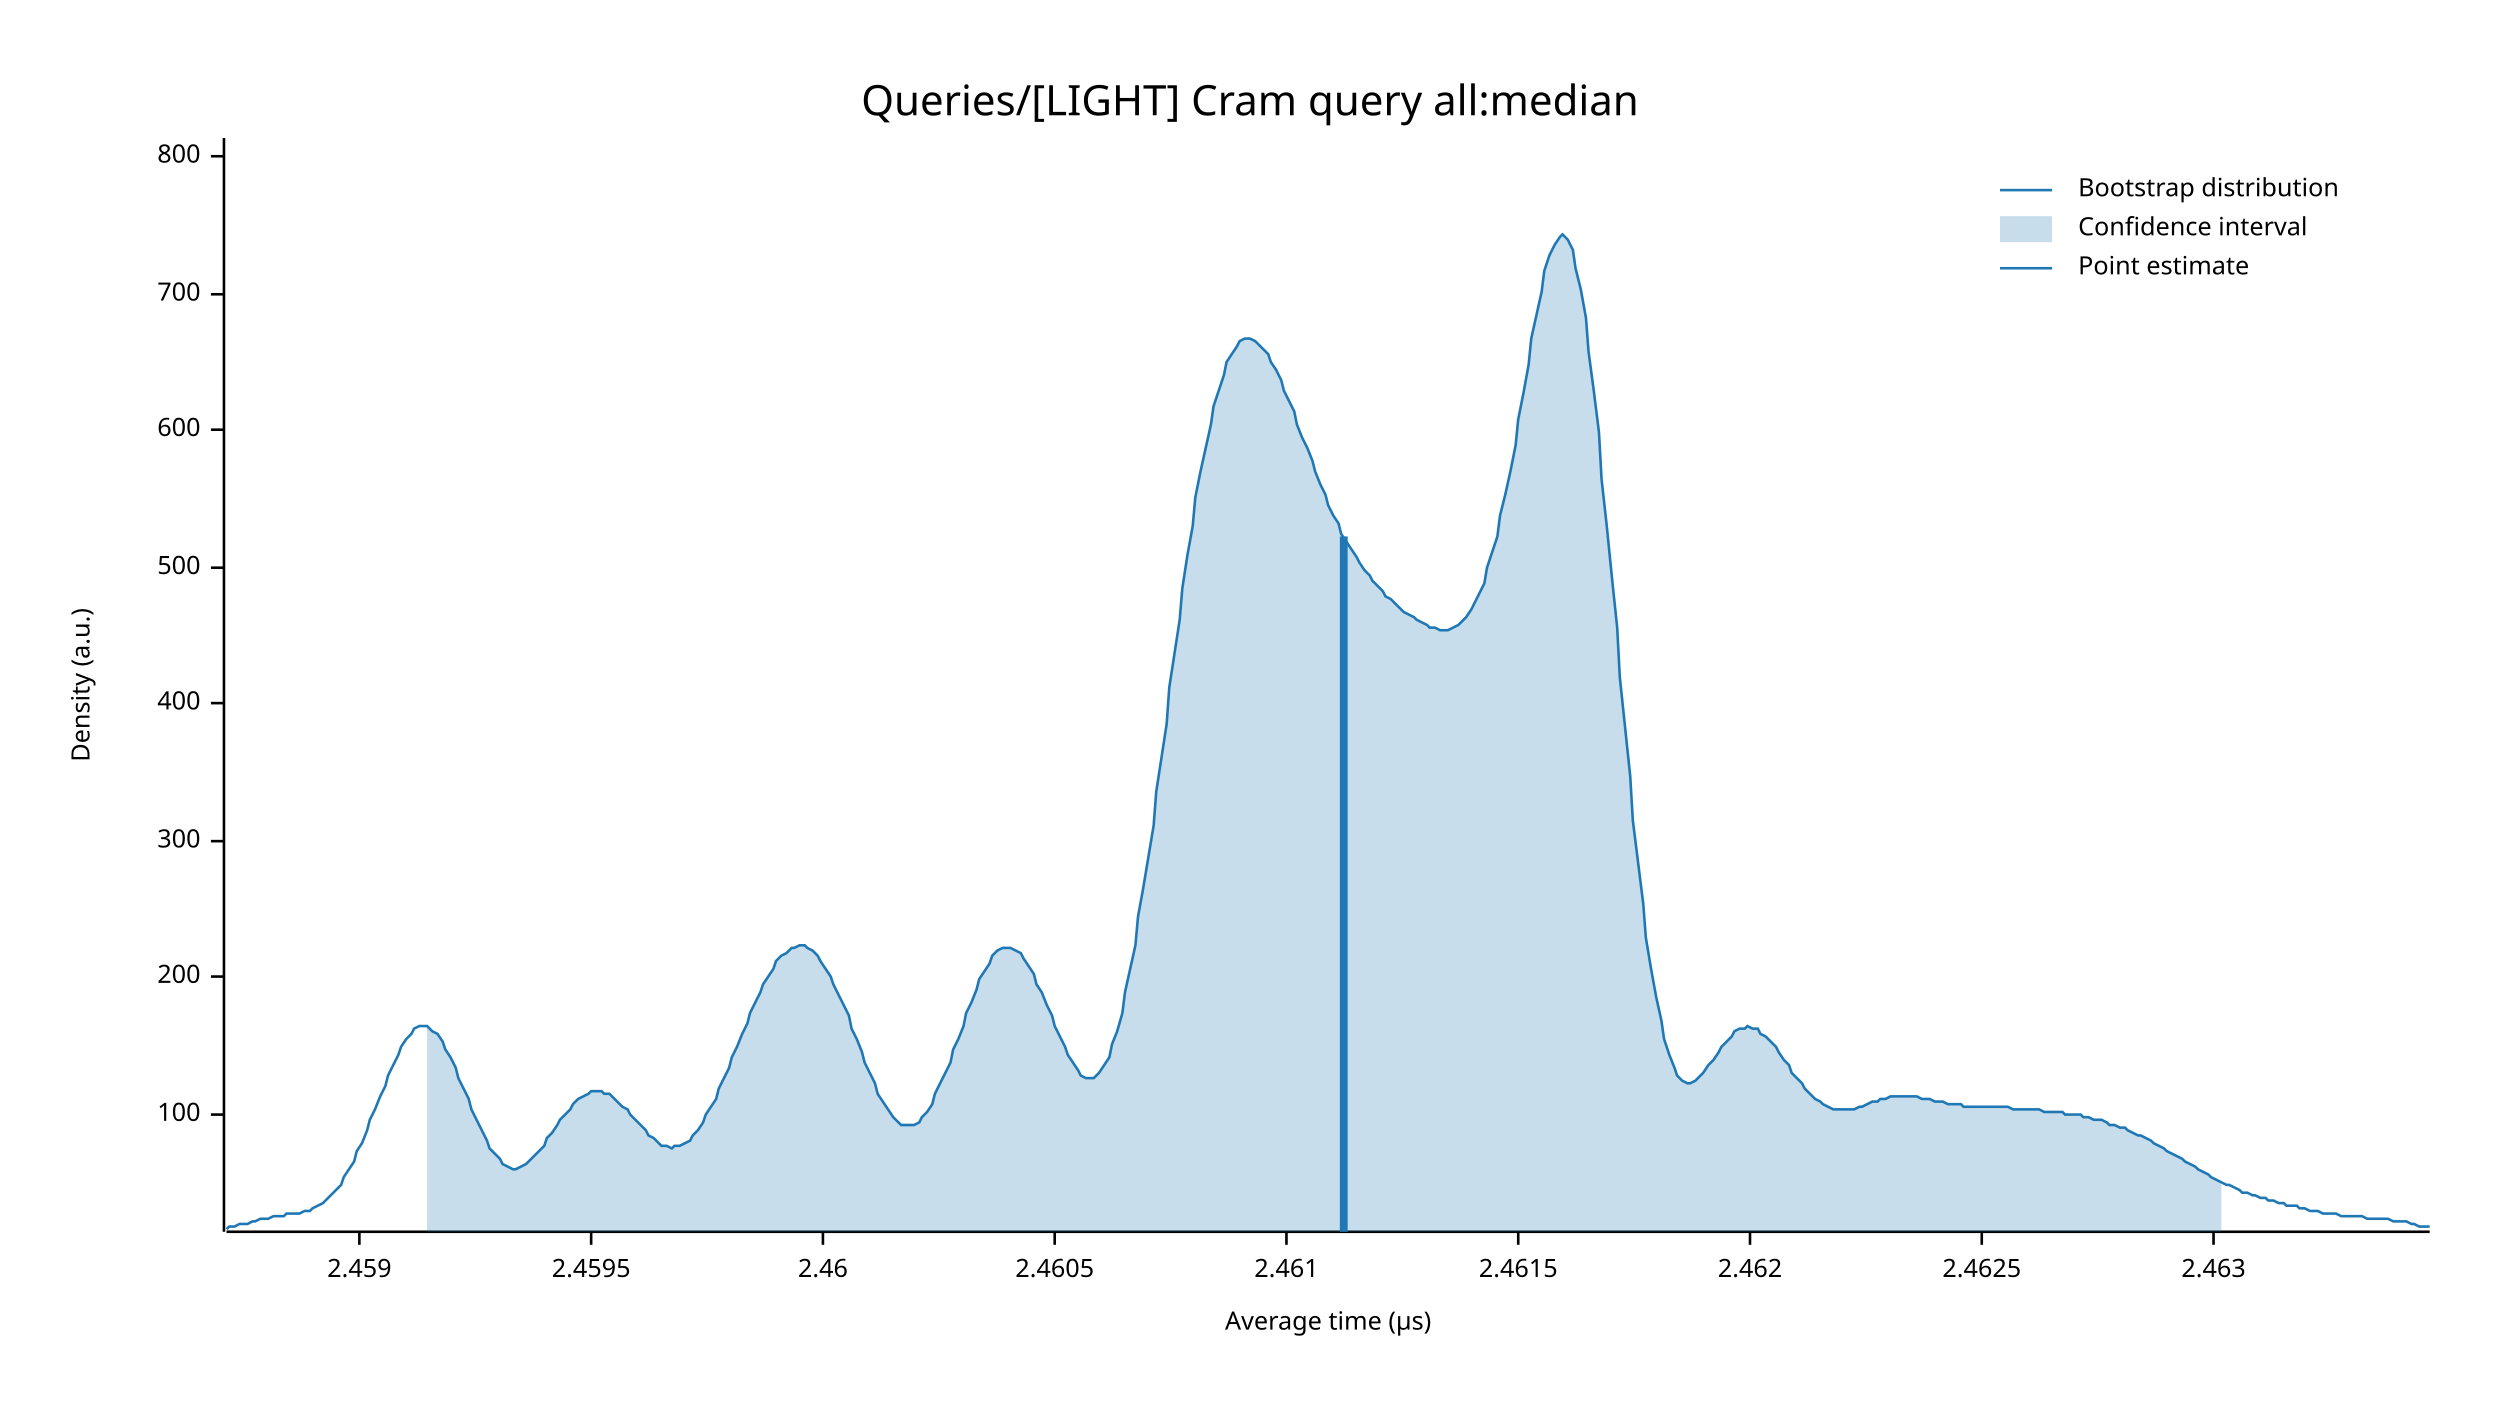
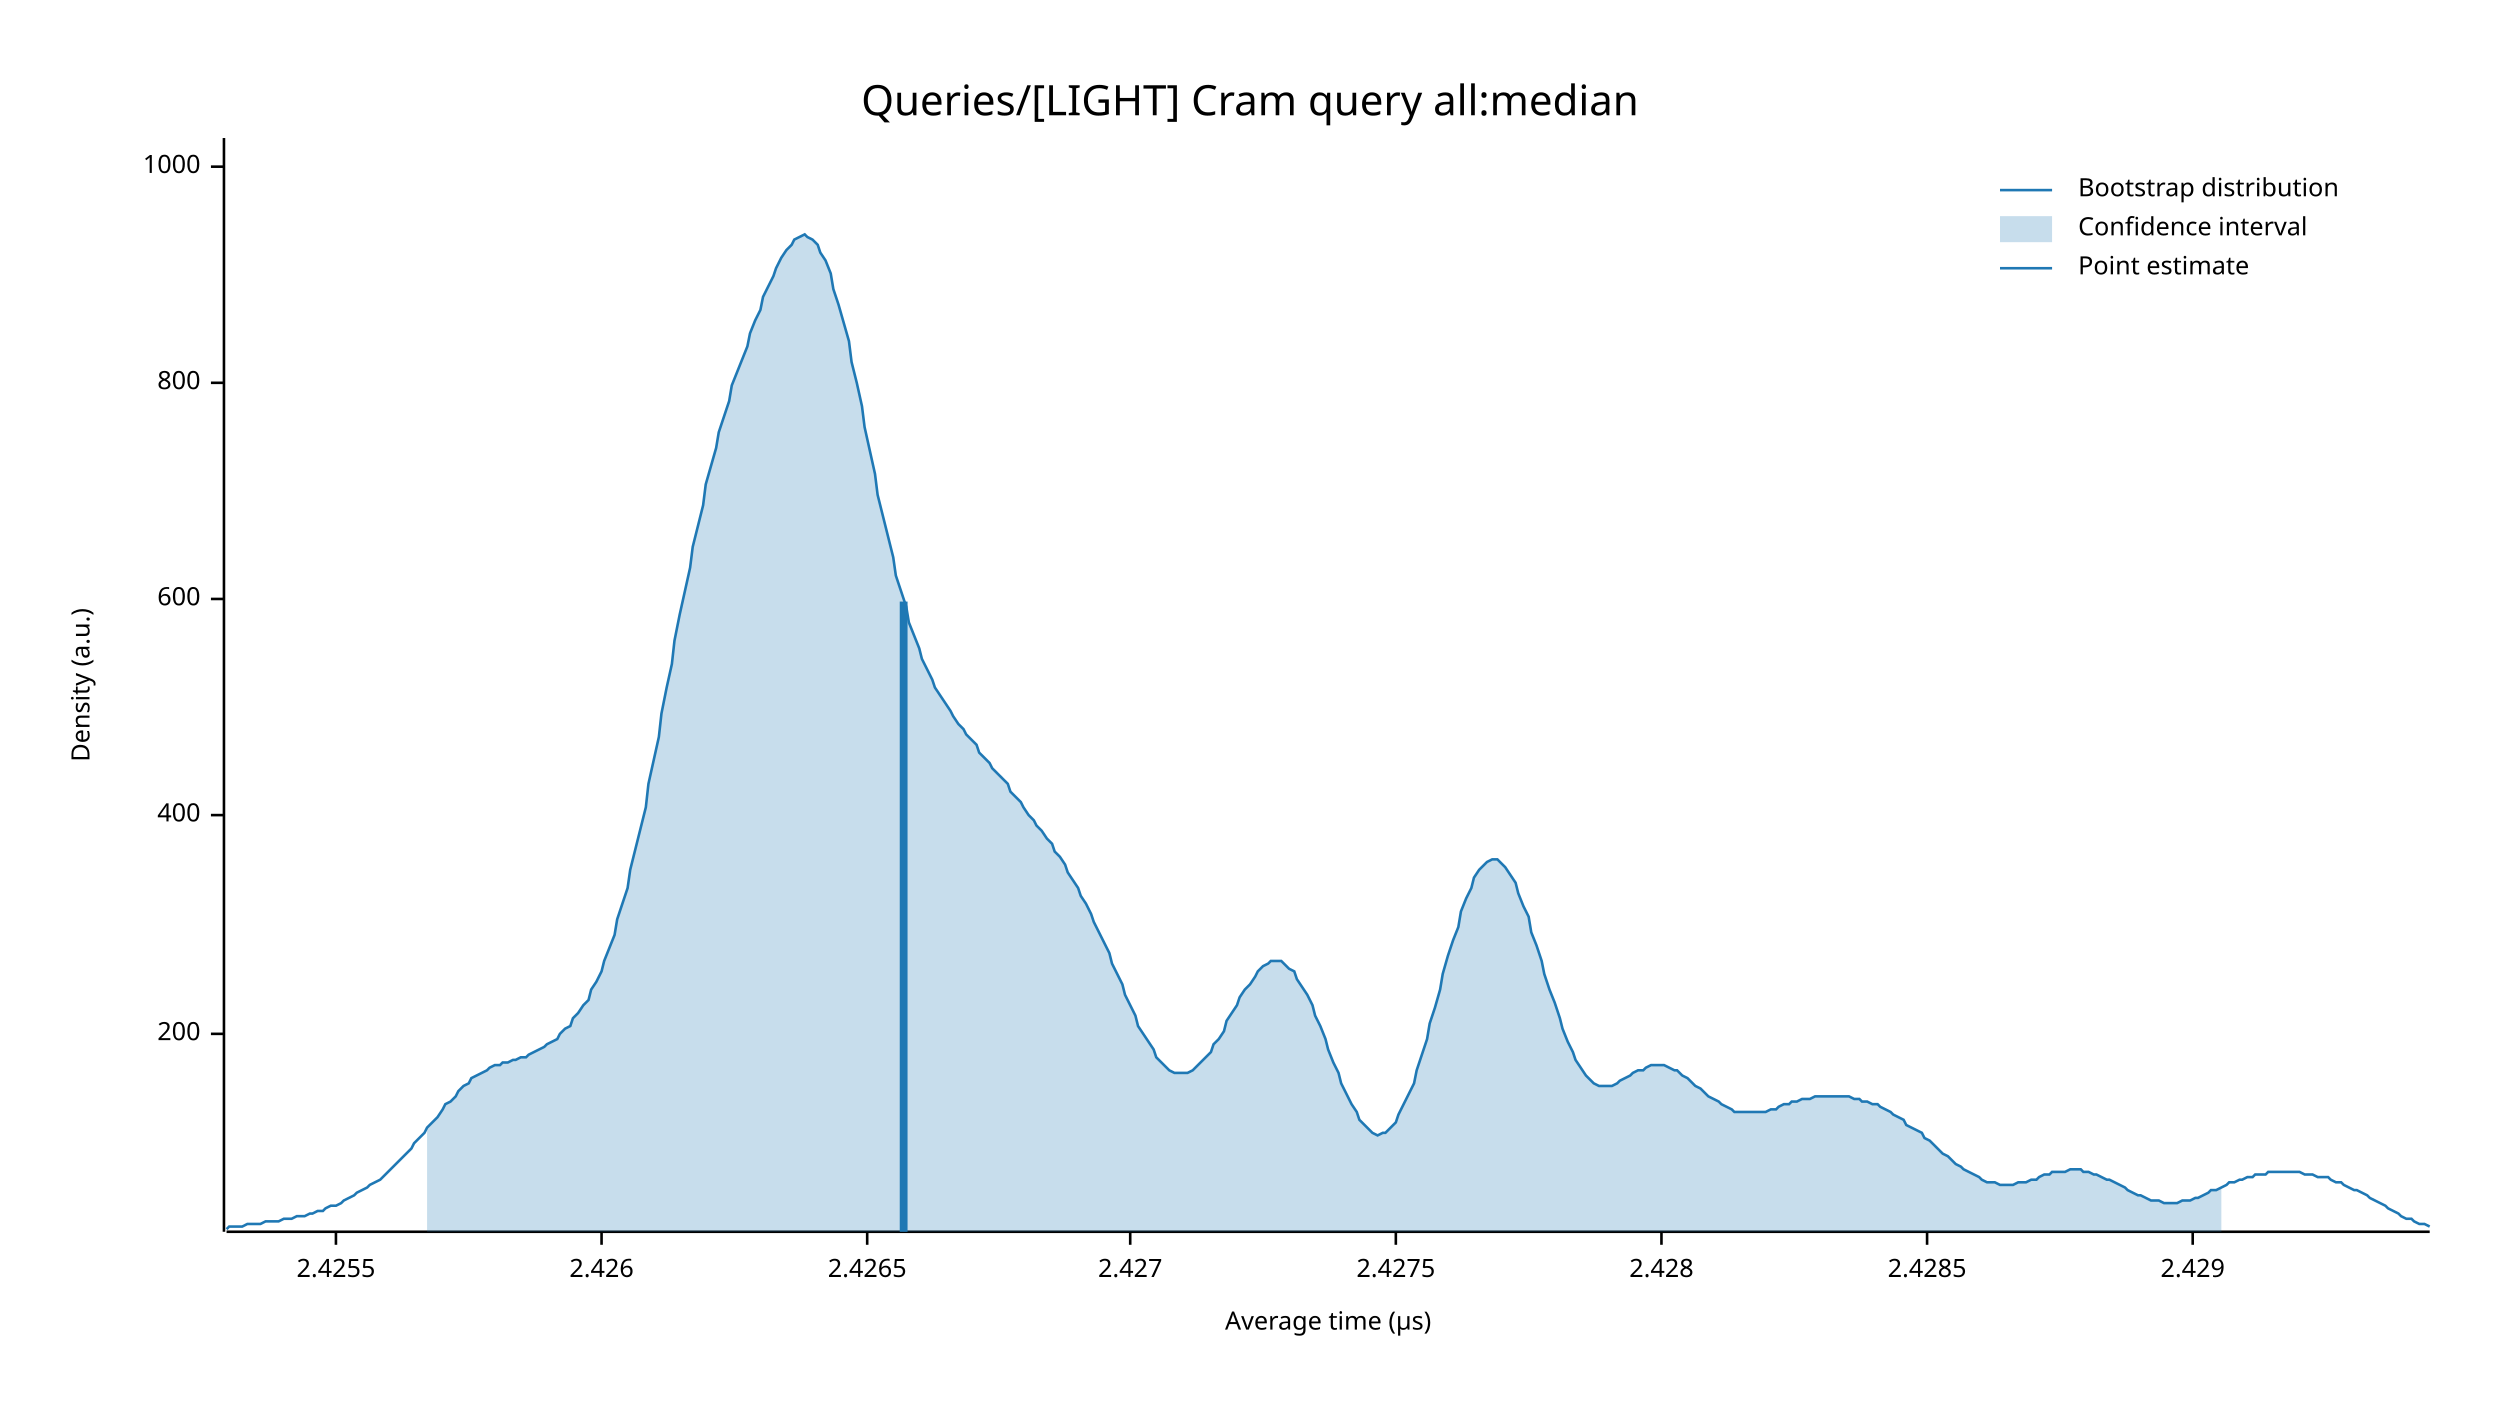
<svg xmlns="http://www.w3.org/2000/svg" width="960" height="540" viewBox="0 0 960 540">
  <text x="480" y="32" dy="0.76em" text-anchor="middle" font-family="sans-serif" font-size="16.129" opacity="1" fill="#000000">
Queries/[LIGHT] Cram query all:median
</text>
  <text x="27" y="263" dy="0.76em" text-anchor="middle" font-family="sans-serif" font-size="9.677" opacity="1" fill="#000000" transform="rotate(270, 27, 263)">
Density (a.u.)
</text>
  <text x="510" y="513" dy="-0.5ex" text-anchor="middle" font-family="sans-serif" font-size="9.677" opacity="1" fill="#000000">
Average time (µs)
</text>
  <polyline fill="none" opacity="1" stroke="#000000" stroke-width="1" points="86,53 86,473 " />
-   <text x="77" y="428" dy="0.5ex" text-anchor="end" font-family="sans-serif" font-size="9.677" opacity="1" fill="#000000">
- 100
- </text>
-   <polyline fill="none" opacity="1" stroke="#000000" stroke-width="1" points="81,428 86,428 " />
-   <text x="77" y="375" dy="0.5ex" text-anchor="end" font-family="sans-serif" font-size="9.677" opacity="1" fill="#000000">
+   <text x="77" y="397" dy="0.5ex" text-anchor="end" font-family="sans-serif" font-size="9.677" opacity="1" fill="#000000">
200
</text>
-   <polyline fill="none" opacity="1" stroke="#000000" stroke-width="1" points="81,375 86,375 " />
-   <text x="77" y="323" dy="0.5ex" text-anchor="end" font-family="sans-serif" font-size="9.677" opacity="1" fill="#000000">
- 300
- </text>
-   <polyline fill="none" opacity="1" stroke="#000000" stroke-width="1" points="81,323 86,323 " />
-   <text x="77" y="270" dy="0.5ex" text-anchor="end" font-family="sans-serif" font-size="9.677" opacity="1" fill="#000000">
+   <polyline fill="none" opacity="1" stroke="#000000" stroke-width="1" points="81,397 86,397 " />
+   <text x="77" y="313" dy="0.5ex" text-anchor="end" font-family="sans-serif" font-size="9.677" opacity="1" fill="#000000">
400
</text>
-   <polyline fill="none" opacity="1" stroke="#000000" stroke-width="1" points="81,270 86,270 " />
-   <text x="77" y="218" dy="0.5ex" text-anchor="end" font-family="sans-serif" font-size="9.677" opacity="1" fill="#000000">
- 500
- </text>
-   <polyline fill="none" opacity="1" stroke="#000000" stroke-width="1" points="81,218 86,218 " />
-   <text x="77" y="165" dy="0.5ex" text-anchor="end" font-family="sans-serif" font-size="9.677" opacity="1" fill="#000000">
+   <polyline fill="none" opacity="1" stroke="#000000" stroke-width="1" points="81,313 86,313 " />
+   <text x="77" y="230" dy="0.5ex" text-anchor="end" font-family="sans-serif" font-size="9.677" opacity="1" fill="#000000">
600
</text>
-   <polyline fill="none" opacity="1" stroke="#000000" stroke-width="1" points="81,165 86,165 " />
-   <text x="77" y="113" dy="0.5ex" text-anchor="end" font-family="sans-serif" font-size="9.677" opacity="1" fill="#000000">
- 700
- </text>
-   <polyline fill="none" opacity="1" stroke="#000000" stroke-width="1" points="81,113 86,113 " />
-   <text x="77" y="60" dy="0.5ex" text-anchor="end" font-family="sans-serif" font-size="9.677" opacity="1" fill="#000000">
+   <polyline fill="none" opacity="1" stroke="#000000" stroke-width="1" points="81,230 86,230 " />
+   <text x="77" y="147" dy="0.5ex" text-anchor="end" font-family="sans-serif" font-size="9.677" opacity="1" fill="#000000">
800
</text>
-   <polyline fill="none" opacity="1" stroke="#000000" stroke-width="1" points="81,60 86,60 " />
+   <polyline fill="none" opacity="1" stroke="#000000" stroke-width="1" points="81,147 86,147 " />
+   <text x="77" y="64" dy="0.5ex" text-anchor="end" font-family="sans-serif" font-size="9.677" opacity="1" fill="#000000">
+ 1000
+ </text>
+   <polyline fill="none" opacity="1" stroke="#000000" stroke-width="1" points="81,64 86,64 " />
  <polyline fill="none" opacity="1" stroke="#000000" stroke-width="1" points="87,473 933,473 " />
-   <text x="138" y="483" dy="0.76em" text-anchor="middle" font-family="sans-serif" font-size="9.677" opacity="1" fill="#000000">
- 2.459
+   <text x="129" y="483" dy="0.76em" text-anchor="middle" font-family="sans-serif" font-size="9.677" opacity="1" fill="#000000">
+ 2.4255
</text>
-   <polyline fill="none" opacity="1" stroke="#000000" stroke-width="1" points="138,473 138,478 " />
-   <text x="227" y="483" dy="0.76em" text-anchor="middle" font-family="sans-serif" font-size="9.677" opacity="1" fill="#000000">
- 2.4595
+   <polyline fill="none" opacity="1" stroke="#000000" stroke-width="1" points="129,473 129,478 " />
+   <text x="231" y="483" dy="0.76em" text-anchor="middle" font-family="sans-serif" font-size="9.677" opacity="1" fill="#000000">
+ 2.426
</text>
-   <polyline fill="none" opacity="1" stroke="#000000" stroke-width="1" points="227,473 227,478 " />
-   <text x="316" y="483" dy="0.76em" text-anchor="middle" font-family="sans-serif" font-size="9.677" opacity="1" fill="#000000">
- 2.46
+   <polyline fill="none" opacity="1" stroke="#000000" stroke-width="1" points="231,473 231,478 " />
+   <text x="333" y="483" dy="0.76em" text-anchor="middle" font-family="sans-serif" font-size="9.677" opacity="1" fill="#000000">
+ 2.4265
</text>
-   <polyline fill="none" opacity="1" stroke="#000000" stroke-width="1" points="316,473 316,478 " />
-   <text x="405" y="483" dy="0.76em" text-anchor="middle" font-family="sans-serif" font-size="9.677" opacity="1" fill="#000000">
- 2.4605
+   <polyline fill="none" opacity="1" stroke="#000000" stroke-width="1" points="333,473 333,478 " />
+   <text x="434" y="483" dy="0.76em" text-anchor="middle" font-family="sans-serif" font-size="9.677" opacity="1" fill="#000000">
+ 2.427
</text>
-   <polyline fill="none" opacity="1" stroke="#000000" stroke-width="1" points="405,473 405,478 " />
-   <text x="494" y="483" dy="0.76em" text-anchor="middle" font-family="sans-serif" font-size="9.677" opacity="1" fill="#000000">
- 2.461
+   <polyline fill="none" opacity="1" stroke="#000000" stroke-width="1" points="434,473 434,478 " />
+   <text x="536" y="483" dy="0.76em" text-anchor="middle" font-family="sans-serif" font-size="9.677" opacity="1" fill="#000000">
+ 2.4275
</text>
-   <polyline fill="none" opacity="1" stroke="#000000" stroke-width="1" points="494,473 494,478 " />
-   <text x="583" y="483" dy="0.76em" text-anchor="middle" font-family="sans-serif" font-size="9.677" opacity="1" fill="#000000">
- 2.4615
+   <polyline fill="none" opacity="1" stroke="#000000" stroke-width="1" points="536,473 536,478 " />
+   <text x="638" y="483" dy="0.76em" text-anchor="middle" font-family="sans-serif" font-size="9.677" opacity="1" fill="#000000">
+ 2.428
</text>
-   <polyline fill="none" opacity="1" stroke="#000000" stroke-width="1" points="583,473 583,478 " />
-   <text x="672" y="483" dy="0.76em" text-anchor="middle" font-family="sans-serif" font-size="9.677" opacity="1" fill="#000000">
- 2.462
+   <polyline fill="none" opacity="1" stroke="#000000" stroke-width="1" points="638,473 638,478 " />
+   <text x="740" y="483" dy="0.76em" text-anchor="middle" font-family="sans-serif" font-size="9.677" opacity="1" fill="#000000">
+ 2.4285
</text>
-   <polyline fill="none" opacity="1" stroke="#000000" stroke-width="1" points="672,473 672,478 " />
-   <text x="761" y="483" dy="0.76em" text-anchor="middle" font-family="sans-serif" font-size="9.677" opacity="1" fill="#000000">
- 2.4625
+   <polyline fill="none" opacity="1" stroke="#000000" stroke-width="1" points="740,473 740,478 " />
+   <text x="842" y="483" dy="0.76em" text-anchor="middle" font-family="sans-serif" font-size="9.677" opacity="1" fill="#000000">
+ 2.429
</text>
-   <polyline fill="none" opacity="1" stroke="#000000" stroke-width="1" points="761,473 761,478 " />
-   <text x="850" y="483" dy="0.76em" text-anchor="middle" font-family="sans-serif" font-size="9.677" opacity="1" fill="#000000">
- 2.463
- </text>
-   <polyline fill="none" opacity="1" stroke="#000000" stroke-width="1" points="850,473 850,478 " />
-   <polyline fill="none" opacity="1" stroke="#1F78B4" stroke-width="1" points="87,472 88,471 90,471 92,470 93,470 95,470 97,469 98,469 100,468 102,468 103,468 105,467 107,467 109,467 110,466 112,466 114,466 115,466 117,465 119,465 120,464 122,463 124,462 125,461 127,459 129,457 131,455 132,452 134,449 136,446 137,442 139,439 141,434 142,430 144,426 146,421 148,417 149,413 151,409 153,405 154,402 156,399 158,397 159,395 161,394 163,394 164,394 166,396 168,397 170,400 171,403 173,406 175,410 176,414 178,418 180,422 181,426 183,430 185,434 187,438 188,441 190,443 192,445 193,447 195,448 197,449 198,449 200,448 202,447 203,446 205,444 207,442 209,440 210,437 212,435 214,432 215,430 217,428 219,426 220,424 222,422 224,421 226,420 227,419 229,419 231,419 232,420 234,420 236,422 237,423 239,425 241,426 242,428 244,430 246,432 248,434 249,436 251,437 253,439 254,440 256,440 258,441 259,440 261,440 263,439 265,438 266,436 268,434 270,431 271,428 273,425 275,422 276,418 278,414 280,410 281,406 283,402 285,397 287,393 288,389 290,385 292,381 293,378 295,375 297,372 298,369 300,367 302,366 304,364 305,364 307,363 309,363 310,364 312,365 314,367 315,369 317,372 319,375 320,378 322,382 324,386 326,390 327,395 329,399 331,404 332,408 334,412 336,416 337,420 339,423 341,426 343,429 344,430 346,432 348,432 349,432 351,432 353,431 354,429 356,427 358,424 359,420 361,416 363,412 365,408 366,403 368,399 370,394 371,389 373,385 375,380 376,376 378,373 380,370 381,367 383,365 385,364 387,364 388,364 390,365 392,366 393,368 395,371 397,374 398,378 400,381 402,386 404,390 405,394 407,398 409,402 410,405 412,408 414,411 415,413 417,414 419,414 420,414 422,412 424,409 426,406 427,401 429,396 431,389 432,381 434,372 436,363 437,352 439,341 441,329 443,317 444,304 446,291 448,278 449,264 451,251 453,238 454,226 456,213 458,202 459,191 461,181 463,172 465,163 466,156 468,150 470,144 471,139 473,136 475,133 476,131 478,130 480,130 482,131 483,132 485,134 487,136 488,139 490,142 492,146 493,150 495,154 497,158 498,163 500,168 502,172 504,177 505,181 507,186 509,190 510,194 512,198 514,201 515,205 517,208 519,211 521,214 522,216 524,219 526,221 527,223 529,225 531,227 532,229 534,230 536,232 537,233 539,235 541,236 543,237 544,238 546,239 548,240 549,241 551,241 553,242 554,242 556,242 558,241 560,240 561,239 563,237 565,234 566,232 568,228 570,224 571,218 573,212 575,206 576,198 578,190 580,181 582,171 583,161 585,151 587,140 588,130 590,121 592,112 593,104 595,98 597,94 599,91 600,90 602,92 604,96 605,103 607,111 609,122 610,135 612,150 614,166 615,184 617,202 619,222 621,241 622,260 624,279 626,298 627,315 629,331 631,347 632,360 634,372 636,383 638,392 639,399 641,405 643,410 644,413 646,415 648,416 649,416 651,415 653,413 654,412 656,409 658,407 660,404 661,402 663,400 665,398 666,396 668,395 670,395 671,394 673,395 675,395 676,397 678,398 680,400 682,402 683,404 685,407 687,409 688,412 690,414 692,416 693,418 695,420 697,422 699,423 700,424 702,425 704,426 705,426 707,426 709,426 710,426 712,426 714,425 715,425 717,424 719,423 721,423 722,422 724,422 726,421 727,421 729,421 731,421 732,421 734,421 736,421 738,422 739,422 741,422 743,423 744,423 746,423 748,424 749,424 751,424 753,424 754,425 756,425 758,425 760,425 761,425 763,425 765,425 766,425 768,425 770,425 771,425 773,426 775,426 777,426 778,426 780,426 782,426 783,426 785,427 787,427 788,427 790,427 792,427 793,428 795,428 797,428 799,428 800,429 802,429 804,430 805,430 807,430 809,431 810,432 812,432 814,433 816,433 817,434 819,435 821,436 822,436 824,437 826,438 827,439 829,440 831,441 832,442 834,443 836,444 838,445 839,446 841,447 843,448 844,449 846,450 848,451 849,452 851,453 853,454 855,455 856,455 858,456 860,457 861,458 863,458 865,459 866,459 868,460 870,460 871,461 873,461 875,462 877,462 878,463 880,463 882,463 883,464 885,464 887,465 888,465 890,465 892,466 894,466 895,466 897,466 899,467 900,467 902,467 904,467 905,467 907,467 909,468 910,468 912,468 914,468 916,468 917,468 919,469 921,469 922,469 924,469 926,470 927,470 929,471 931,471 933,471 " />
-   <polygon opacity="0.25" fill="#1F78B4" points="164,394 166,396 168,397 170,400 171,403 173,406 175,410 176,414 178,418 180,422 181,426 183,430 185,434 187,438 188,441 190,443 192,445 193,447 195,448 197,449 198,449 200,448 202,447 203,446 205,444 207,442 209,440 210,437 212,435 214,432 215,430 217,428 219,426 220,424 222,422 224,421 226,420 227,419 229,419 231,419 232,420 234,420 236,422 237,423 239,425 241,426 242,428 244,430 246,432 248,434 249,436 251,437 253,439 254,440 256,440 258,441 259,440 261,440 263,439 265,438 266,436 268,434 270,431 271,428 273,425 275,422 276,418 278,414 280,410 281,406 283,402 285,397 287,393 288,389 290,385 292,381 293,378 295,375 297,372 298,369 300,367 302,366 304,364 305,364 307,363 309,363 310,364 312,365 314,367 315,369 317,372 319,375 320,378 322,382 324,386 326,390 327,395 329,399 331,404 332,408 334,412 336,416 337,420 339,423 341,426 343,429 344,430 346,432 348,432 349,432 351,432 353,431 354,429 356,427 358,424 359,420 361,416 363,412 365,408 366,403 368,399 370,394 371,389 373,385 375,380 376,376 378,373 380,370 381,367 383,365 385,364 387,364 388,364 390,365 392,366 393,368 395,371 397,374 398,378 400,381 402,386 404,390 405,394 407,398 409,402 410,405 412,408 414,411 415,413 417,414 419,414 420,414 422,412 424,409 426,406 427,401 429,396 431,389 432,381 434,372 436,363 437,352 439,341 441,329 443,317 444,304 446,291 448,278 449,264 451,251 453,238 454,226 456,213 458,202 459,191 461,181 463,172 465,163 466,156 468,150 470,144 471,139 473,136 475,133 476,131 478,130 480,130 482,131 483,132 485,134 487,136 488,139 490,142 492,146 493,150 495,154 497,158 498,163 500,168 502,172 504,177 505,181 507,186 509,190 510,194 512,198 514,201 515,205 517,208 519,211 521,214 522,216 524,219 526,221 527,223 529,225 531,227 532,229 534,230 536,232 537,233 539,235 541,236 543,237 544,238 546,239 548,240 549,241 551,241 553,242 554,242 556,242 558,241 560,240 561,239 563,237 565,234 566,232 568,228 570,224 571,218 573,212 575,206 576,198 578,190 580,181 582,171 583,161 585,151 587,140 588,130 590,121 592,112 593,104 595,98 597,94 599,91 600,90 602,92 604,96 605,103 607,111 609,122 610,135 612,150 614,166 615,184 617,202 619,222 621,241 622,260 624,279 626,298 627,315 629,331 631,347 632,360 634,372 636,383 638,392 639,399 641,405 643,410 644,413 646,415 648,416 649,416 651,415 653,413 654,412 656,409 658,407 660,404 661,402 663,400 665,398 666,396 668,395 670,395 671,394 673,395 675,395 676,397 678,398 680,400 682,402 683,404 685,407 687,409 688,412 690,414 692,416 693,418 695,420 697,422 699,423 700,424 702,425 704,426 705,426 707,426 709,426 710,426 712,426 714,425 715,425 717,424 719,423 721,423 722,422 724,422 726,421 727,421 729,421 731,421 732,421 734,421 736,421 738,422 739,422 741,422 743,423 744,423 746,423 748,424 749,424 751,424 753,424 754,425 756,425 758,425 760,425 761,425 763,425 765,425 766,425 768,425 770,425 771,425 773,426 775,426 777,426 778,426 780,426 782,426 783,426 785,427 787,427 788,427 790,427 792,427 793,428 795,428 797,428 799,428 800,429 802,429 804,430 805,430 807,430 809,431 810,432 812,432 814,433 816,433 817,434 819,435 821,436 822,436 824,437 826,438 827,439 829,440 831,441 832,442 834,443 836,444 838,445 839,446 841,447 843,448 844,449 846,450 848,451 849,452 851,453 853,454 853,473 164,473 " />
-   <polyline fill="none" opacity="1" stroke="#1F78B4" stroke-width="3" points="516,473 516,206 " />
+   <polyline fill="none" opacity="1" stroke="#000000" stroke-width="1" points="842,473 842,478 " />
+   <polyline fill="none" opacity="1" stroke="#1F78B4" stroke-width="1" points="87,472 88,471 90,471 92,471 93,471 95,470 97,470 98,470 100,470 102,469 103,469 105,469 107,469 109,468 110,468 112,468 114,467 115,467 117,467 119,466 120,466 122,465 124,465 125,464 127,463 129,463 131,462 132,461 134,460 136,459 137,458 139,457 141,456 142,455 144,454 146,453 148,451 149,450 151,448 153,446 154,445 156,443 158,441 159,439 161,437 163,435 164,433 166,431 168,429 170,426 171,424 173,423 175,421 176,419 178,417 180,416 181,414 183,413 185,412 187,411 188,410 190,409 192,409 193,408 195,408 197,407 198,407 200,406 202,406 203,405 205,404 207,403 209,402 210,401 212,400 214,399 215,397 217,395 219,394 220,391 222,389 224,386 226,384 227,380 229,377 231,373 232,369 234,364 236,359 237,353 239,347 241,341 242,334 244,326 246,318 248,310 249,301 251,292 253,283 254,274 256,264 258,255 259,246 261,236 263,227 265,218 266,210 268,202 270,194 271,186 273,179 275,172 276,166 278,160 280,154 281,148 283,143 285,138 287,133 288,128 290,123 292,119 293,114 295,110 297,106 298,103 300,99 302,96 304,94 305,92 307,91 309,90 310,91 312,92 314,94 315,97 317,100 319,105 320,111 322,117 324,124 326,131 327,139 329,147 331,156 332,164 334,173 336,182 337,190 339,198 341,206 343,214 344,221 346,227 348,233 349,239 351,244 353,249 354,253 356,257 358,261 359,264 361,267 363,270 365,273 366,275 368,278 370,280 371,282 373,284 375,286 376,289 378,291 380,293 381,295 383,297 385,299 387,301 388,304 390,306 392,308 393,310 395,313 397,315 398,317 400,319 402,322 404,324 405,327 407,329 409,332 410,335 412,338 414,341 415,344 417,347 419,351 420,354 422,358 424,362 426,366 427,370 429,374 431,378 432,382 434,386 436,390 437,394 439,397 441,400 443,403 444,406 446,408 448,410 449,411 451,412 453,412 454,412 456,412 458,411 459,410 461,408 463,406 465,404 466,401 468,399 470,396 471,392 473,389 475,386 476,383 478,380 480,378 482,375 483,373 485,371 487,370 488,369 490,369 492,369 493,370 495,372 497,373 498,376 500,379 502,382 504,386 505,390 507,394 509,399 510,403 512,408 514,412 515,416 517,420 519,424 521,427 522,430 524,432 526,434 527,435 529,436 531,435 532,435 534,433 536,431 537,428 539,424 541,420 543,416 544,411 546,405 548,399 549,393 551,387 553,380 554,374 556,367 558,361 560,356 561,350 563,345 565,341 566,337 568,334 570,332 571,331 573,330 575,330 576,331 578,333 580,336 582,339 583,343 585,348 587,352 588,358 590,363 592,369 593,374 595,380 597,385 599,391 600,395 602,400 604,404 605,407 607,410 609,413 610,414 612,416 614,417 615,417 617,417 619,417 621,416 622,415 624,414 626,413 627,412 629,411 631,411 632,410 634,409 636,409 638,409 639,409 641,410 643,411 644,411 646,413 648,414 649,415 651,417 653,418 654,419 656,421 658,422 660,423 661,424 663,425 665,426 666,427 668,427 670,427 671,427 673,427 675,427 676,427 678,427 680,426 682,426 683,425 685,424 687,424 688,423 690,423 692,422 693,422 695,422 697,421 699,421 700,421 702,421 704,421 705,421 707,421 709,421 710,421 712,422 714,422 715,423 717,423 719,424 721,424 722,425 724,426 726,427 727,428 729,429 731,430 732,432 734,433 736,434 738,435 739,437 741,438 743,440 744,441 746,443 748,444 749,445 751,447 753,448 754,449 756,450 758,451 760,452 761,453 763,454 765,454 766,454 768,455 770,455 771,455 773,455 775,454 777,454 778,454 780,453 782,453 783,452 785,451 787,451 788,450 790,450 792,450 793,450 795,449 797,449 799,449 800,450 802,450 804,451 805,451 807,452 809,453 810,453 812,454 814,455 816,456 817,457 819,458 821,459 822,459 824,460 826,461 827,461 829,461 831,462 832,462 834,462 836,462 838,461 839,461 841,461 843,460 844,460 846,459 848,458 849,457 851,457 853,456 855,455 856,454 858,454 860,453 861,453 863,452 865,452 866,451 868,451 870,451 871,450 873,450 875,450 877,450 878,450 880,450 882,450 883,450 885,451 887,451 888,451 890,452 892,452 894,452 895,453 897,454 899,454 900,455 902,456 904,457 905,457 907,458 909,459 910,460 912,461 914,462 916,463 917,464 919,465 921,466 922,467 924,468 926,468 927,469 929,470 931,470 933,471 " />
+   <polygon opacity="0.25" fill="#1F78B4" points="164,433 166,431 168,429 170,426 171,424 173,423 175,421 176,419 178,417 180,416 181,414 183,413 185,412 187,411 188,410 190,409 192,409 193,408 195,408 197,407 198,407 200,406 202,406 203,405 205,404 207,403 209,402 210,401 212,400 214,399 215,397 217,395 219,394 220,391 222,389 224,386 226,384 227,380 229,377 231,373 232,369 234,364 236,359 237,353 239,347 241,341 242,334 244,326 246,318 248,310 249,301 251,292 253,283 254,274 256,264 258,255 259,246 261,236 263,227 265,218 266,210 268,202 270,194 271,186 273,179 275,172 276,166 278,160 280,154 281,148 283,143 285,138 287,133 288,128 290,123 292,119 293,114 295,110 297,106 298,103 300,99 302,96 304,94 305,92 307,91 309,90 310,91 312,92 314,94 315,97 317,100 319,105 320,111 322,117 324,124 326,131 327,139 329,147 331,156 332,164 334,173 336,182 337,190 339,198 341,206 343,214 344,221 346,227 348,233 349,239 351,244 353,249 354,253 356,257 358,261 359,264 361,267 363,270 365,273 366,275 368,278 370,280 371,282 373,284 375,286 376,289 378,291 380,293 381,295 383,297 385,299 387,301 388,304 390,306 392,308 393,310 395,313 397,315 398,317 400,319 402,322 404,324 405,327 407,329 409,332 410,335 412,338 414,341 415,344 417,347 419,351 420,354 422,358 424,362 426,366 427,370 429,374 431,378 432,382 434,386 436,390 437,394 439,397 441,400 443,403 444,406 446,408 448,410 449,411 451,412 453,412 454,412 456,412 458,411 459,410 461,408 463,406 465,404 466,401 468,399 470,396 471,392 473,389 475,386 476,383 478,380 480,378 482,375 483,373 485,371 487,370 488,369 490,369 492,369 493,370 495,372 497,373 498,376 500,379 502,382 504,386 505,390 507,394 509,399 510,403 512,408 514,412 515,416 517,420 519,424 521,427 522,430 524,432 526,434 527,435 529,436 531,435 532,435 534,433 536,431 537,428 539,424 541,420 543,416 544,411 546,405 548,399 549,393 551,387 553,380 554,374 556,367 558,361 560,356 561,350 563,345 565,341 566,337 568,334 570,332 571,331 573,330 575,330 576,331 578,333 580,336 582,339 583,343 585,348 587,352 588,358 590,363 592,369 593,374 595,380 597,385 599,391 600,395 602,400 604,404 605,407 607,410 609,413 610,414 612,416 614,417 615,417 617,417 619,417 621,416 622,415 624,414 626,413 627,412 629,411 631,411 632,410 634,409 636,409 638,409 639,409 641,410 643,411 644,411 646,413 648,414 649,415 651,417 653,418 654,419 656,421 658,422 660,423 661,424 663,425 665,426 666,427 668,427 670,427 671,427 673,427 675,427 676,427 678,427 680,426 682,426 683,425 685,424 687,424 688,423 690,423 692,422 693,422 695,422 697,421 699,421 700,421 702,421 704,421 705,421 707,421 709,421 710,421 712,422 714,422 715,423 717,423 719,424 721,424 722,425 724,426 726,427 727,428 729,429 731,430 732,432 734,433 736,434 738,435 739,437 741,438 743,440 744,441 746,443 748,444 749,445 751,447 753,448 754,449 756,450 758,451 760,452 761,453 763,454 765,454 766,454 768,455 770,455 771,455 773,455 775,454 777,454 778,454 780,453 782,453 783,452 785,451 787,451 788,450 790,450 792,450 793,450 795,449 797,449 799,449 800,450 802,450 804,451 805,451 807,452 809,453 810,453 812,454 814,455 816,456 817,457 819,458 821,459 822,459 824,460 826,461 827,461 829,461 831,462 832,462 834,462 836,462 838,461 839,461 841,461 843,460 844,460 846,459 848,458 849,457 851,457 853,456 853,473 164,473 " />
+   <polyline fill="none" opacity="1" stroke="#1F78B4" stroke-width="3" points="347,473 347,231 " />
  <text x="798" y="68" dy="0.76em" text-anchor="start" font-family="sans-serif" font-size="9.677" opacity="1" fill="#000000">
Bootstrap distribution
</text>
  <text x="798" y="83" dy="0.76em" text-anchor="start" font-family="sans-serif" font-size="9.677" opacity="1" fill="#000000">
Confidence interval
</text>
  <text x="798" y="98" dy="0.76em" text-anchor="start" font-family="sans-serif" font-size="9.677" opacity="1" fill="#000000">
Point estimate
</text>
  <polyline fill="none" opacity="1" stroke="#1F78B4" stroke-width="1" points="768,73 788,73 " />
  <rect x="768" y="83" width="20" height="10" opacity="0.25" fill="#1F78B4" stroke="none" />
  <polyline fill="none" opacity="1" stroke="#1F78B4" stroke-width="1" points="768,103 788,103 " />
</svg>
